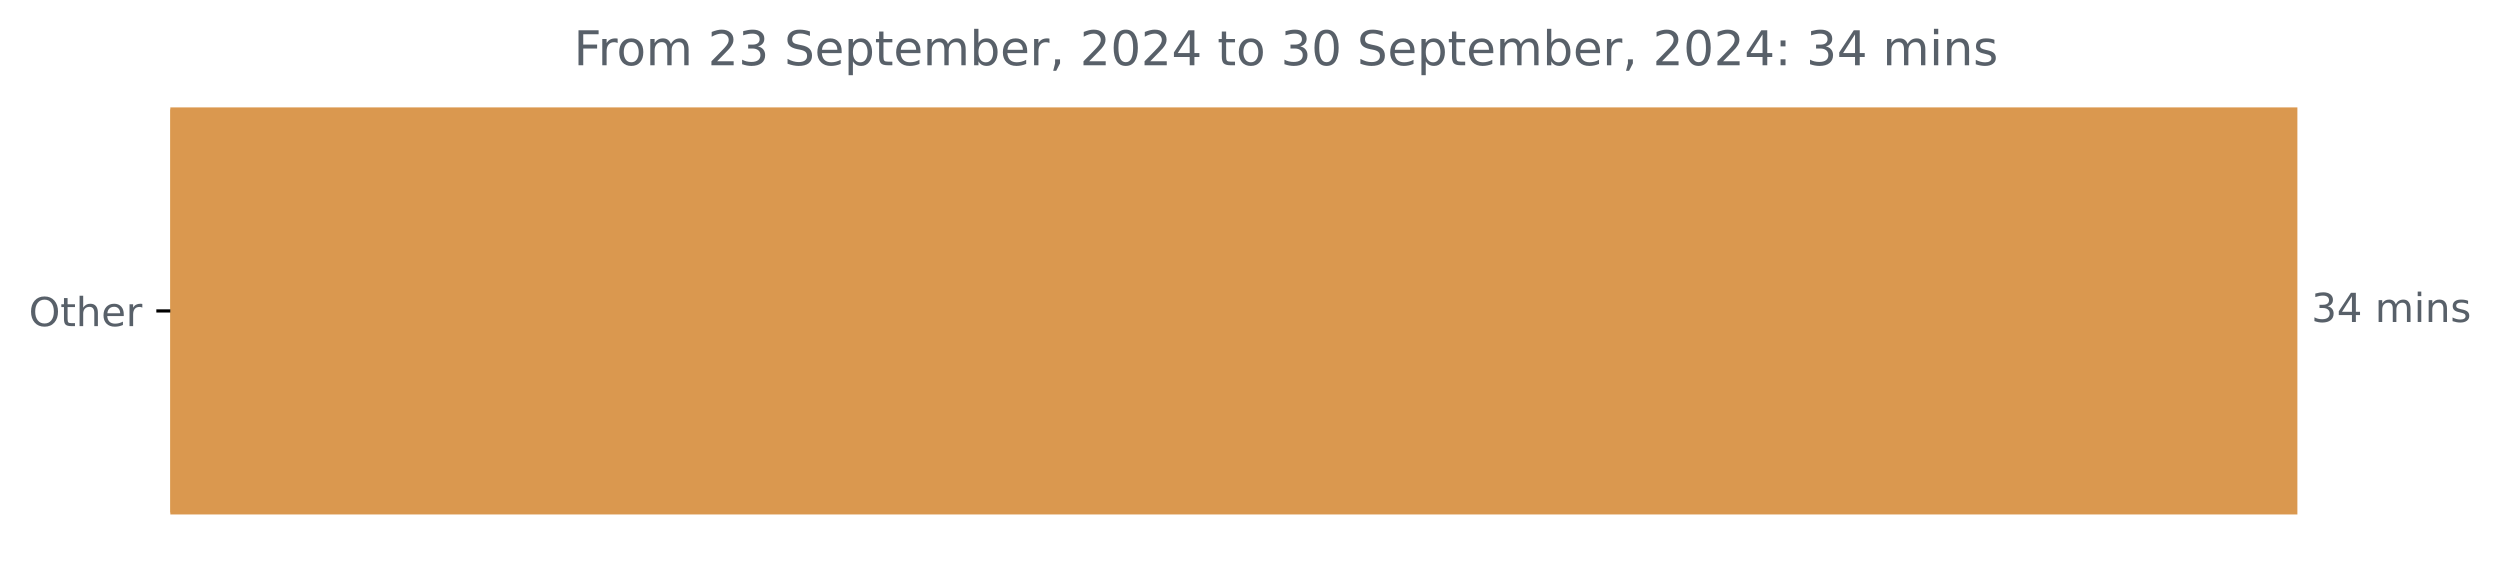
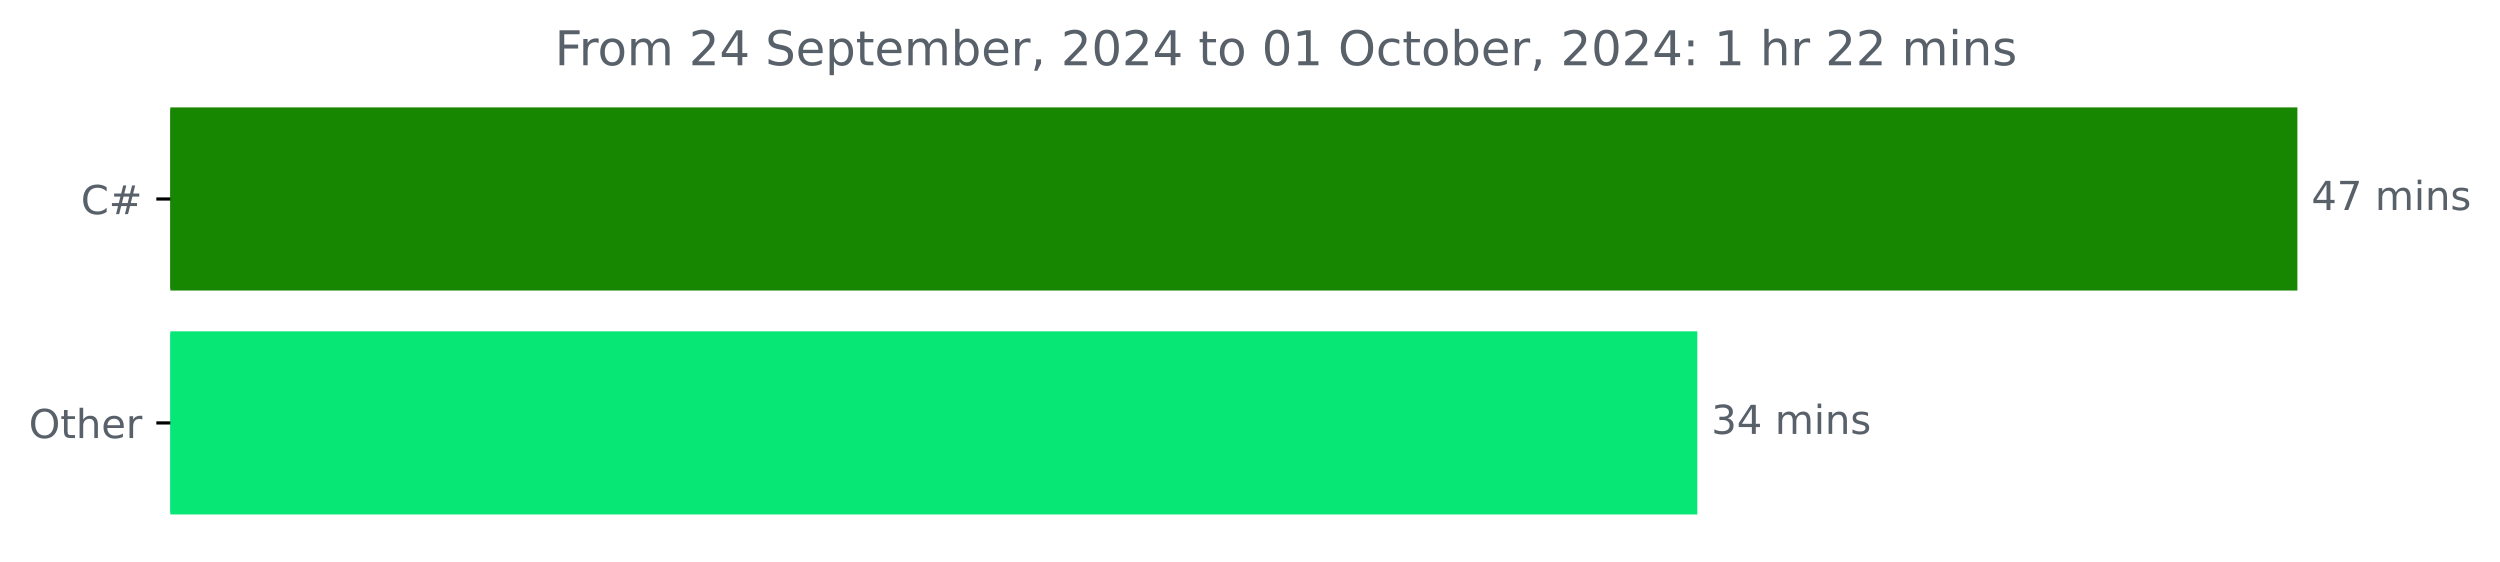
<svg xmlns="http://www.w3.org/2000/svg" xmlns:xlink="http://www.w3.org/1999/xlink" width="625.191pt" height="140.398pt" viewBox="0 0 625.191 140.398" version="1.1">
  <defs>
    <style type="text/css">*{stroke-linejoin: round; stroke-linecap: butt}</style>
  </defs>
  <g id="figure_1">
    <g id="patch_1">
      <path d="M 0 140.398  L 625.191 140.398  L 625.191 0  L 0 0  L 0 140.398  z " style="fill: none" />
    </g>
    <g id="axes_1">
      <g id="patch_2">
-         <path d="M 42.594 27.358  L 574.022 27.358  L 574.022 128.158  L 42.594 128.158  z " clip-path="url(#p86200a3127)" style="fill: #da984f; stroke: #da984f; stroke-linejoin: miter" />
+         <path d="M 42.594 27.358  L 574.022 27.358  L 574.022 72.158  L 42.594 72.158  z " clip-path="url(#p5fb3afc0be)" style="fill: #178600; stroke: #178600; stroke-linejoin: miter" />
+       </g>
+       <g id="patch_3">
+         <path d="M 42.594 83.358  L 423.959 83.358  L 423.959 128.158  L 42.594 128.158  z " clip-path="url(#p5fb3afc0be)" style="fill: #06e776; stroke: #06e776; stroke-linejoin: miter" />
      </g>
      <g id="matplotlib.axis_1" />
      <g id="matplotlib.axis_2">
        <g id="ytick_1">
          <g id="line2d_1">
            <defs>
-               <path id="m790b8c1eb2" d="M 0 0  L -3.5 0  " style="stroke: #000000; stroke-width: 0.8" />
+               <path id="m877975e12a" d="M 0 0  L -3.5 0  " style="stroke: #000000; stroke-width: 0.8" />
            </defs>
            <g>
-               <use xlink:href="#m790b8c1eb2" x="42.594" y="77.758" style="stroke: #000000; stroke-width: 0.8" />
+               <use xlink:href="#m877975e12a" x="42.594" y="49.758" style="stroke: #000000; stroke-width: 0.8" />
            </g>
          </g>
          <g id="text_1">
-             <g style="fill: #586069" transform="translate(7.2 81.55734) scale(0.1 -0.1)">
+             <g style="fill: #586069" transform="translate(20.23125 53.55734) scale(0.1 -0.1)">
+               <defs>
+                 <path id="DejaVuSans-43" d="M 4122 4306  L 4122 3641  Q 3803 3938 3442 4084  Q 3081 4231 2675 4231  Q 1875 4231 1450 3742  Q 1025 3253 1025 2328  Q 1025 1406 1450 917  Q 1875 428 2675 428  Q 3081 428 3442 575  Q 3803 722 4122 1019  L 4122 359  Q 3791 134 3420 21  Q 3050 -91 2638 -91  Q 1578 -91 968 557  Q 359 1206 359 2328  Q 359 3453 968 4101  Q 1578 4750 2638 4750  Q 3056 4750 3426 4639  Q 3797 4528 4122 4306  z " transform="scale(0.015625)" />
+                 <path id="DejaVuSans-23" d="M 3272 2816  L 2363 2816  L 2100 1772  L 3016 1772  L 3272 2816  z M 2803 4594  L 2478 3297  L 3391 3297  L 3719 4594  L 4219 4594  L 3897 3297  L 4872 3297  L 4872 2816  L 3775 2816  L 3519 1772  L 4513 1772  L 4513 1294  L 3397 1294  L 3072 0  L 2572 0  L 2894 1294  L 1978 1294  L 1656 0  L 1153 0  L 1478 1294  L 494 1294  L 494 1772  L 1594 1772  L 1856 2816  L 850 2816  L 850 3297  L 1978 3297  L 2297 4594  L 2803 4594  z " transform="scale(0.015625)" />
+               </defs>
+               <use xlink:href="#DejaVuSans-43" />
+               <use xlink:href="#DejaVuSans-23" x="69.824" />
+             </g>
+           </g>
+         </g>
+         <g id="ytick_2">
+           <g id="line2d_2">
+             <g>
+               <use xlink:href="#m877975e12a" x="42.594" y="105.758" style="stroke: #000000; stroke-width: 0.8" />
+             </g>
+           </g>
+           <g id="text_2">
+             <g style="fill: #586069" transform="translate(7.2 109.5573) scale(0.1 -0.1)">
              <defs>
                <path id="DejaVuSans-4f" d="M 2522 4238  Q 1834 4238 1429 3725  Q 1025 3213 1025 2328  Q 1025 1447 1429 934  Q 1834 422 2522 422  Q 3209 422 3611 934  Q 4013 1447 4013 2328  Q 4013 3213 3611 3725  Q 3209 4238 2522 4238  z M 2522 4750  Q 3503 4750 4090 4092  Q 4678 3434 4678 2328  Q 4678 1225 4090 567  Q 3503 -91 2522 -91  Q 1538 -91 948 565  Q 359 1222 359 2328  Q 359 3434 948 4092  Q 1538 4750 2522 4750  z " transform="scale(0.015625)" />
                <path id="DejaVuSans-74" d="M 1172 4494  L 1172 3500  L 2356 3500  L 2356 3053  L 1172 3053  L 1172 1153  Q 1172 725 1289 603  Q 1406 481 1766 481  L 2356 481  L 2356 0  L 1766 0  Q 1100 0 847 248  Q 594 497 594 1153  L 594 3053  L 172 3053  L 172 3500  L 594 3500  L 594 4494  L 1172 4494  z " transform="scale(0.015625)" />
                <path id="DejaVuSans-68" d="M 3513 2113  L 3513 0  L 2938 0  L 2938 2094  Q 2938 2591 2744 2837  Q 2550 3084 2163 3084  Q 1697 3084 1428 2787  Q 1159 2491 1159 1978  L 1159 0  L 581 0  L 581 4863  L 1159 4863  L 1159 2956  Q 1366 3272 1645 3428  Q 1925 3584 2291 3584  Q 2894 3584 3203 3211  Q 3513 2838 3513 2113  z " transform="scale(0.015625)" />
                <path id="DejaVuSans-65" d="M 3597 1894  L 3597 1613  L 953 1613  Q 991 1019 1311 708  Q 1631 397 2203 397  Q 2534 397 2845 478  Q 3156 559 3463 722  L 3463 178  Q 3153 47 2828 -22  Q 2503 -91 2169 -91  Q 1331 -91 842 396  Q 353 884 353 1716  Q 353 2575 817 3079  Q 1281 3584 2069 3584  Q 2775 3584 3186 3129  Q 3597 2675 3597 1894  z M 3022 2063  Q 3016 2534 2758 2815  Q 2500 3097 2075 3097  Q 1594 3097 1305 2825  Q 1016 2553 972 2059  L 3022 2063  z " transform="scale(0.015625)" />
                <path id="DejaVuSans-72" d="M 2631 2963  Q 2534 3019 2420 3045  Q 2306 3072 2169 3072  Q 1681 3072 1420 2755  Q 1159 2438 1159 1844  L 1159 0  L 581 0  L 581 3500  L 1159 3500  L 1159 2956  Q 1341 3275 1631 3429  Q 1922 3584 2338 3584  Q 2397 3584 2469 3576  Q 2541 3569 2628 3553  L 2631 2963  z " transform="scale(0.015625)" />
              </defs>
              <use xlink:href="#DejaVuSans-4f" />
              <use xlink:href="#DejaVuSans-74" x="78.711" />
              <use xlink:href="#DejaVuSans-68" x="117.92" />
              <use xlink:href="#DejaVuSans-65" x="181.299" />
              <use xlink:href="#DejaVuSans-72" x="242.822" />
            </g>
          </g>
        </g>
      </g>
-       <g id="text_2">
-         <g style="fill: #586069" transform="translate(578.0223 80.5175) scale(0.1 -0.1)">
+       <g id="text_3">
+         <g style="fill: #586069" transform="translate(578.0223 52.5175) scale(0.1 -0.1)">
          <defs>
-             <path id="DejaVuSans-33" d="M 2597 2516  Q 3050 2419 3304 2112  Q 3559 1806 3559 1356  Q 3559 666 3084 287  Q 2609 -91 1734 -91  Q 1441 -91 1130 -33  Q 819 25 488 141  L 488 750  Q 750 597 1062 519  Q 1375 441 1716 441  Q 2309 441 2620 675  Q 2931 909 2931 1356  Q 2931 1769 2642 2001  Q 2353 2234 1838 2234  L 1294 2234  L 1294 2753  L 1863 2753  Q 2328 2753 2575 2939  Q 2822 3125 2822 3475  Q 2822 3834 2567 4026  Q 2313 4219 1838 4219  Q 1578 4219 1281 4162  Q 984 4106 628 3988  L 628 4550  Q 988 4650 1302 4700  Q 1616 4750 1894 4750  Q 2613 4750 3031 4423  Q 3450 4097 3450 3541  Q 3450 3153 3228 2886  Q 3006 2619 2597 2516  z " transform="scale(0.015625)" />
            <path id="DejaVuSans-34" d="M 2419 4116  L 825 1625  L 2419 1625  L 2419 4116  z M 2253 4666  L 3047 4666  L 3047 1625  L 3713 1625  L 3713 1100  L 3047 1100  L 3047 0  L 2419 0  L 2419 1100  L 313 1100  L 313 1709  L 2253 4666  z " transform="scale(0.015625)" />
+             <path id="DejaVuSans-37" d="M 525 4666  L 3525 4666  L 3525 4397  L 1831 0  L 1172 0  L 2766 4134  L 525 4134  L 525 4666  z " transform="scale(0.015625)" />
            <path id="DejaVuSans-20" transform="scale(0.015625)" />
            <path id="DejaVuSans-6d" d="M 3328 2828  Q 3544 3216 3844 3400  Q 4144 3584 4550 3584  Q 5097 3584 5394 3201  Q 5691 2819 5691 2113  L 5691 0  L 5113 0  L 5113 2094  Q 5113 2597 4934 2840  Q 4756 3084 4391 3084  Q 3944 3084 3684 2787  Q 3425 2491 3425 1978  L 3425 0  L 2847 0  L 2847 2094  Q 2847 2600 2669 2842  Q 2491 3084 2119 3084  Q 1678 3084 1418 2786  Q 1159 2488 1159 1978  L 1159 0  L 581 0  L 581 3500  L 1159 3500  L 1159 2956  Q 1356 3278 1631 3431  Q 1906 3584 2284 3584  Q 2666 3584 2933 3390  Q 3200 3197 3328 2828  z " transform="scale(0.015625)" />
            <path id="DejaVuSans-69" d="M 603 3500  L 1178 3500  L 1178 0  L 603 0  L 603 3500  z M 603 4863  L 1178 4863  L 1178 4134  L 603 4134  L 603 4863  z " transform="scale(0.015625)" />
            <path id="DejaVuSans-6e" d="M 3513 2113  L 3513 0  L 2938 0  L 2938 2094  Q 2938 2591 2744 2837  Q 2550 3084 2163 3084  Q 1697 3084 1428 2787  Q 1159 2491 1159 1978  L 1159 0  L 581 0  L 581 3500  L 1159 3500  L 1159 2956  Q 1366 3272 1645 3428  Q 1925 3584 2291 3584  Q 2894 3584 3203 3211  Q 3513 2838 3513 2113  z " transform="scale(0.015625)" />
            <path id="DejaVuSans-73" d="M 2834 3397  L 2834 2853  Q 2591 2978 2328 3040  Q 2066 3103 1784 3103  Q 1356 3103 1142 2972  Q 928 2841 928 2578  Q 928 2378 1081 2264  Q 1234 2150 1697 2047  L 1894 2003  Q 2506 1872 2764 1633  Q 3022 1394 3022 966  Q 3022 478 2636 193  Q 2250 -91 1575 -91  Q 1294 -91 989 -36  Q 684 19 347 128  L 347 722  Q 666 556 975 473  Q 1284 391 1588 391  Q 1994 391 2212 530  Q 2431 669 2431 922  Q 2431 1156 2273 1281  Q 2116 1406 1581 1522  L 1381 1569  Q 847 1681 609 1914  Q 372 2147 372 2553  Q 372 3047 722 3315  Q 1072 3584 1716 3584  Q 2034 3584 2315 3537  Q 2597 3491 2834 3397  z " transform="scale(0.015625)" />
+           </defs>
+           <use xlink:href="#DejaVuSans-34" />
+           <use xlink:href="#DejaVuSans-37" x="63.623" />
+           <use xlink:href="#DejaVuSans-20" x="127.246" />
+           <use xlink:href="#DejaVuSans-6d" x="159.033" />
+           <use xlink:href="#DejaVuSans-69" x="256.445" />
+           <use xlink:href="#DejaVuSans-6e" x="284.229" />
+           <use xlink:href="#DejaVuSans-73" x="347.607" />
+         </g>
+       </g>
+       <g id="text_4">
+         <g style="fill: #586069" transform="translate(427.959 108.5175) scale(0.1 -0.1)">
+           <defs>
+             <path id="DejaVuSans-33" d="M 2597 2516  Q 3050 2419 3304 2112  Q 3559 1806 3559 1356  Q 3559 666 3084 287  Q 2609 -91 1734 -91  Q 1441 -91 1130 -33  Q 819 25 488 141  L 488 750  Q 750 597 1062 519  Q 1375 441 1716 441  Q 2309 441 2620 675  Q 2931 909 2931 1356  Q 2931 1769 2642 2001  Q 2353 2234 1838 2234  L 1294 2234  L 1294 2753  L 1863 2753  Q 2328 2753 2575 2939  Q 2822 3125 2822 3475  Q 2822 3834 2567 4026  Q 2313 4219 1838 4219  Q 1578 4219 1281 4162  Q 984 4106 628 3988  L 628 4550  Q 988 4650 1302 4700  Q 1616 4750 1894 4750  Q 2613 4750 3031 4423  Q 3450 4097 3450 3541  Q 3450 3153 3228 2886  Q 3006 2619 2597 2516  z " transform="scale(0.015625)" />
          </defs>
          <use xlink:href="#DejaVuSans-33" />
          <use xlink:href="#DejaVuSans-34" x="63.623" />
          <use xlink:href="#DejaVuSans-20" x="127.246" />
          <use xlink:href="#DejaVuSans-6d" x="159.033" />
          <use xlink:href="#DejaVuSans-69" x="256.445" />
          <use xlink:href="#DejaVuSans-6e" x="284.229" />
          <use xlink:href="#DejaVuSans-73" x="347.607" />
        </g>
      </g>
-       <g id="text_3">
-         <g style="fill: #586069" transform="translate(143.4941 16.31812) scale(0.12 -0.12)">
+       <g id="text_5">
+         <g style="fill: #586069" transform="translate(138.7466 16.31812) scale(0.12 -0.12)">
          <defs>
            <path id="DejaVuSans-46" d="M 628 4666  L 3309 4666  L 3309 4134  L 1259 4134  L 1259 2759  L 3109 2759  L 3109 2228  L 1259 2228  L 1259 0  L 628 0  L 628 4666  z " transform="scale(0.015625)" />
            <path id="DejaVuSans-6f" d="M 1959 3097  Q 1497 3097 1228 2736  Q 959 2375 959 1747  Q 959 1119 1226 758  Q 1494 397 1959 397  Q 2419 397 2687 759  Q 2956 1122 2956 1747  Q 2956 2369 2687 2733  Q 2419 3097 1959 3097  z M 1959 3584  Q 2709 3584 3137 3096  Q 3566 2609 3566 1747  Q 3566 888 3137 398  Q 2709 -91 1959 -91  Q 1206 -91 779 398  Q 353 888 353 1747  Q 353 2609 779 3096  Q 1206 3584 1959 3584  z " transform="scale(0.015625)" />
            <path id="DejaVuSans-32" d="M 1228 531  L 3431 531  L 3431 0  L 469 0  L 469 531  Q 828 903 1448 1529  Q 2069 2156 2228 2338  Q 2531 2678 2651 2914  Q 2772 3150 2772 3378  Q 2772 3750 2511 3984  Q 2250 4219 1831 4219  Q 1534 4219 1204 4116  Q 875 4013 500 3803  L 500 4441  Q 881 4594 1212 4672  Q 1544 4750 1819 4750  Q 2544 4750 2975 4387  Q 3406 4025 3406 3419  Q 3406 3131 3298 2873  Q 3191 2616 2906 2266  Q 2828 2175 2409 1742  Q 1991 1309 1228 531  z " transform="scale(0.015625)" />
            <path id="DejaVuSans-53" d="M 3425 4513  L 3425 3897  Q 3066 4069 2747 4153  Q 2428 4238 2131 4238  Q 1616 4238 1336 4038  Q 1056 3838 1056 3469  Q 1056 3159 1242 3001  Q 1428 2844 1947 2747  L 2328 2669  Q 3034 2534 3370 2195  Q 3706 1856 3706 1288  Q 3706 609 3251 259  Q 2797 -91 1919 -91  Q 1588 -91 1214 -16  Q 841 59 441 206  L 441 856  Q 825 641 1194 531  Q 1563 422 1919 422  Q 2459 422 2753 634  Q 3047 847 3047 1241  Q 3047 1584 2836 1778  Q 2625 1972 2144 2069  L 1759 2144  Q 1053 2284 737 2584  Q 422 2884 422 3419  Q 422 4038 858 4394  Q 1294 4750 2059 4750  Q 2388 4750 2728 4690  Q 3069 4631 3425 4513  z " transform="scale(0.015625)" />
            <path id="DejaVuSans-70" d="M 1159 525  L 1159 -1331  L 581 -1331  L 581 3500  L 1159 3500  L 1159 2969  Q 1341 3281 1617 3432  Q 1894 3584 2278 3584  Q 2916 3584 3314 3078  Q 3713 2572 3713 1747  Q 3713 922 3314 415  Q 2916 -91 2278 -91  Q 1894 -91 1617 61  Q 1341 213 1159 525  z M 3116 1747  Q 3116 2381 2855 2742  Q 2594 3103 2138 3103  Q 1681 3103 1420 2742  Q 1159 2381 1159 1747  Q 1159 1113 1420 752  Q 1681 391 2138 391  Q 2594 391 2855 752  Q 3116 1113 3116 1747  z " transform="scale(0.015625)" />
            <path id="DejaVuSans-62" d="M 3116 1747  Q 3116 2381 2855 2742  Q 2594 3103 2138 3103  Q 1681 3103 1420 2742  Q 1159 2381 1159 1747  Q 1159 1113 1420 752  Q 1681 391 2138 391  Q 2594 391 2855 752  Q 3116 1113 3116 1747  z M 1159 2969  Q 1341 3281 1617 3432  Q 1894 3584 2278 3584  Q 2916 3584 3314 3078  Q 3713 2572 3713 1747  Q 3713 922 3314 415  Q 2916 -91 2278 -91  Q 1894 -91 1617 61  Q 1341 213 1159 525  L 1159 0  L 581 0  L 581 4863  L 1159 4863  L 1159 2969  z " transform="scale(0.015625)" />
            <path id="DejaVuSans-2c" d="M 750 794  L 1409 794  L 1409 256  L 897 -744  L 494 -744  L 750 256  L 750 794  z " transform="scale(0.015625)" />
            <path id="DejaVuSans-30" d="M 2034 4250  Q 1547 4250 1301 3770  Q 1056 3291 1056 2328  Q 1056 1369 1301 889  Q 1547 409 2034 409  Q 2525 409 2770 889  Q 3016 1369 3016 2328  Q 3016 3291 2770 3770  Q 2525 4250 2034 4250  z M 2034 4750  Q 2819 4750 3233 4129  Q 3647 3509 3647 2328  Q 3647 1150 3233 529  Q 2819 -91 2034 -91  Q 1250 -91 836 529  Q 422 1150 422 2328  Q 422 3509 836 4129  Q 1250 4750 2034 4750  z " transform="scale(0.015625)" />
+             <path id="DejaVuSans-31" d="M 794 531  L 1825 531  L 1825 4091  L 703 3866  L 703 4441  L 1819 4666  L 2450 4666  L 2450 531  L 3481 531  L 3481 0  L 794 0  L 794 531  z " transform="scale(0.015625)" />
+             <path id="DejaVuSans-63" d="M 3122 3366  L 3122 2828  Q 2878 2963 2633 3030  Q 2388 3097 2138 3097  Q 1578 3097 1268 2742  Q 959 2388 959 1747  Q 959 1106 1268 751  Q 1578 397 2138 397  Q 2388 397 2633 464  Q 2878 531 3122 666  L 3122 134  Q 2881 22 2623 -34  Q 2366 -91 2075 -91  Q 1284 -91 818 406  Q 353 903 353 1747  Q 353 2603 823 3093  Q 1294 3584 2113 3584  Q 2378 3584 2631 3529  Q 2884 3475 3122 3366  z " transform="scale(0.015625)" />
            <path id="DejaVuSans-3a" d="M 750 794  L 1409 794  L 1409 0  L 750 0  L 750 794  z M 750 3309  L 1409 3309  L 1409 2516  L 750 2516  L 750 3309  z " transform="scale(0.015625)" />
          </defs>
          <use xlink:href="#DejaVuSans-46" />
          <use xlink:href="#DejaVuSans-72" x="50.27" />
          <use xlink:href="#DejaVuSans-6f" x="89.133" />
          <use xlink:href="#DejaVuSans-6d" x="150.314" />
          <use xlink:href="#DejaVuSans-20" x="247.727" />
          <use xlink:href="#DejaVuSans-32" x="279.514" />
-           <use xlink:href="#DejaVuSans-33" x="343.137" />
+           <use xlink:href="#DejaVuSans-34" x="343.137" />
          <use xlink:href="#DejaVuSans-20" x="406.76" />
          <use xlink:href="#DejaVuSans-53" x="438.547" />
          <use xlink:href="#DejaVuSans-65" x="502.023" />
          <use xlink:href="#DejaVuSans-70" x="563.547" />
          <use xlink:href="#DejaVuSans-74" x="627.023" />
          <use xlink:href="#DejaVuSans-65" x="666.232" />
          <use xlink:href="#DejaVuSans-6d" x="727.756" />
          <use xlink:href="#DejaVuSans-62" x="825.168" />
          <use xlink:href="#DejaVuSans-65" x="888.645" />
          <use xlink:href="#DejaVuSans-72" x="950.168" />
          <use xlink:href="#DejaVuSans-2c" x="991.281" />
          <use xlink:href="#DejaVuSans-20" x="1023.068" />
          <use xlink:href="#DejaVuSans-32" x="1054.855" />
          <use xlink:href="#DejaVuSans-30" x="1118.479" />
          <use xlink:href="#DejaVuSans-32" x="1182.102" />
          <use xlink:href="#DejaVuSans-34" x="1245.725" />
          <use xlink:href="#DejaVuSans-20" x="1309.348" />
          <use xlink:href="#DejaVuSans-74" x="1341.135" />
          <use xlink:href="#DejaVuSans-6f" x="1380.344" />
          <use xlink:href="#DejaVuSans-20" x="1441.525" />
-           <use xlink:href="#DejaVuSans-33" x="1473.312" />
-           <use xlink:href="#DejaVuSans-30" x="1536.936" />
+           <use xlink:href="#DejaVuSans-30" x="1473.312" />
+           <use xlink:href="#DejaVuSans-31" x="1536.936" />
          <use xlink:href="#DejaVuSans-20" x="1600.559" />
-           <use xlink:href="#DejaVuSans-53" x="1632.346" />
-           <use xlink:href="#DejaVuSans-65" x="1695.822" />
-           <use xlink:href="#DejaVuSans-70" x="1757.346" />
-           <use xlink:href="#DejaVuSans-74" x="1820.822" />
-           <use xlink:href="#DejaVuSans-65" x="1860.031" />
-           <use xlink:href="#DejaVuSans-6d" x="1921.555" />
-           <use xlink:href="#DejaVuSans-62" x="2018.967" />
-           <use xlink:href="#DejaVuSans-65" x="2082.443" />
-           <use xlink:href="#DejaVuSans-72" x="2143.967" />
-           <use xlink:href="#DejaVuSans-2c" x="2185.08" />
-           <use xlink:href="#DejaVuSans-20" x="2216.867" />
-           <use xlink:href="#DejaVuSans-32" x="2248.654" />
-           <use xlink:href="#DejaVuSans-30" x="2312.277" />
-           <use xlink:href="#DejaVuSans-32" x="2375.9" />
-           <use xlink:href="#DejaVuSans-34" x="2439.523" />
-           <use xlink:href="#DejaVuSans-3a" x="2503.146" />
-           <use xlink:href="#DejaVuSans-20" x="2536.838" />
-           <use xlink:href="#DejaVuSans-33" x="2568.625" />
-           <use xlink:href="#DejaVuSans-34" x="2632.248" />
-           <use xlink:href="#DejaVuSans-20" x="2695.871" />
-           <use xlink:href="#DejaVuSans-6d" x="2727.658" />
-           <use xlink:href="#DejaVuSans-69" x="2825.07" />
-           <use xlink:href="#DejaVuSans-6e" x="2852.854" />
-           <use xlink:href="#DejaVuSans-73" x="2916.232" />
+           <use xlink:href="#DejaVuSans-4f" x="1632.346" />
+           <use xlink:href="#DejaVuSans-63" x="1711.057" />
+           <use xlink:href="#DejaVuSans-74" x="1766.037" />
+           <use xlink:href="#DejaVuSans-6f" x="1805.246" />
+           <use xlink:href="#DejaVuSans-62" x="1866.428" />
+           <use xlink:href="#DejaVuSans-65" x="1929.904" />
+           <use xlink:href="#DejaVuSans-72" x="1991.428" />
+           <use xlink:href="#DejaVuSans-2c" x="2032.541" />
+           <use xlink:href="#DejaVuSans-20" x="2064.328" />
+           <use xlink:href="#DejaVuSans-32" x="2096.115" />
+           <use xlink:href="#DejaVuSans-30" x="2159.738" />
+           <use xlink:href="#DejaVuSans-32" x="2223.361" />
+           <use xlink:href="#DejaVuSans-34" x="2286.984" />
+           <use xlink:href="#DejaVuSans-3a" x="2350.607" />
+           <use xlink:href="#DejaVuSans-20" x="2384.299" />
+           <use xlink:href="#DejaVuSans-31" x="2416.086" />
+           <use xlink:href="#DejaVuSans-20" x="2479.709" />
+           <use xlink:href="#DejaVuSans-68" x="2511.496" />
+           <use xlink:href="#DejaVuSans-72" x="2574.875" />
+           <use xlink:href="#DejaVuSans-20" x="2615.988" />
+           <use xlink:href="#DejaVuSans-32" x="2647.775" />
+           <use xlink:href="#DejaVuSans-32" x="2711.398" />
+           <use xlink:href="#DejaVuSans-20" x="2775.021" />
+           <use xlink:href="#DejaVuSans-6d" x="2806.809" />
+           <use xlink:href="#DejaVuSans-69" x="2904.221" />
+           <use xlink:href="#DejaVuSans-6e" x="2932.004" />
+           <use xlink:href="#DejaVuSans-73" x="2995.383" />
        </g>
      </g>
    </g>
  </g>
  <defs>
-     <clipPath id="p86200a3127">
+     <clipPath id="p5fb3afc0be">
      <rect x="42.594" y="22.318" width="558" height="110.88" />
    </clipPath>
  </defs>
</svg>
